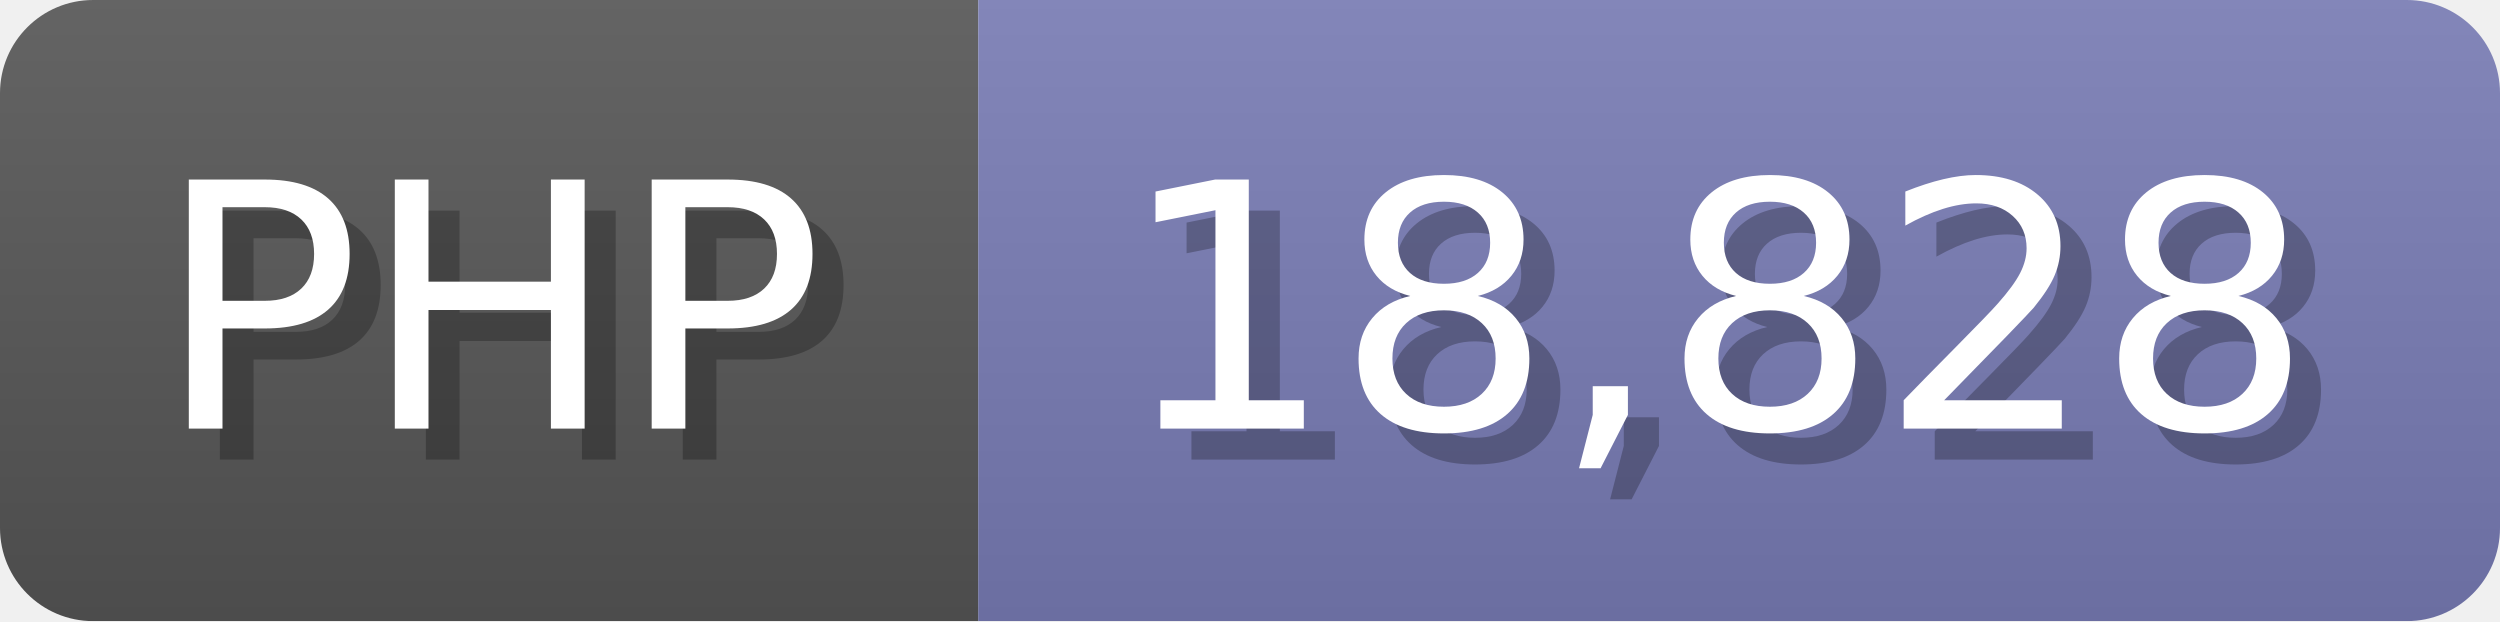
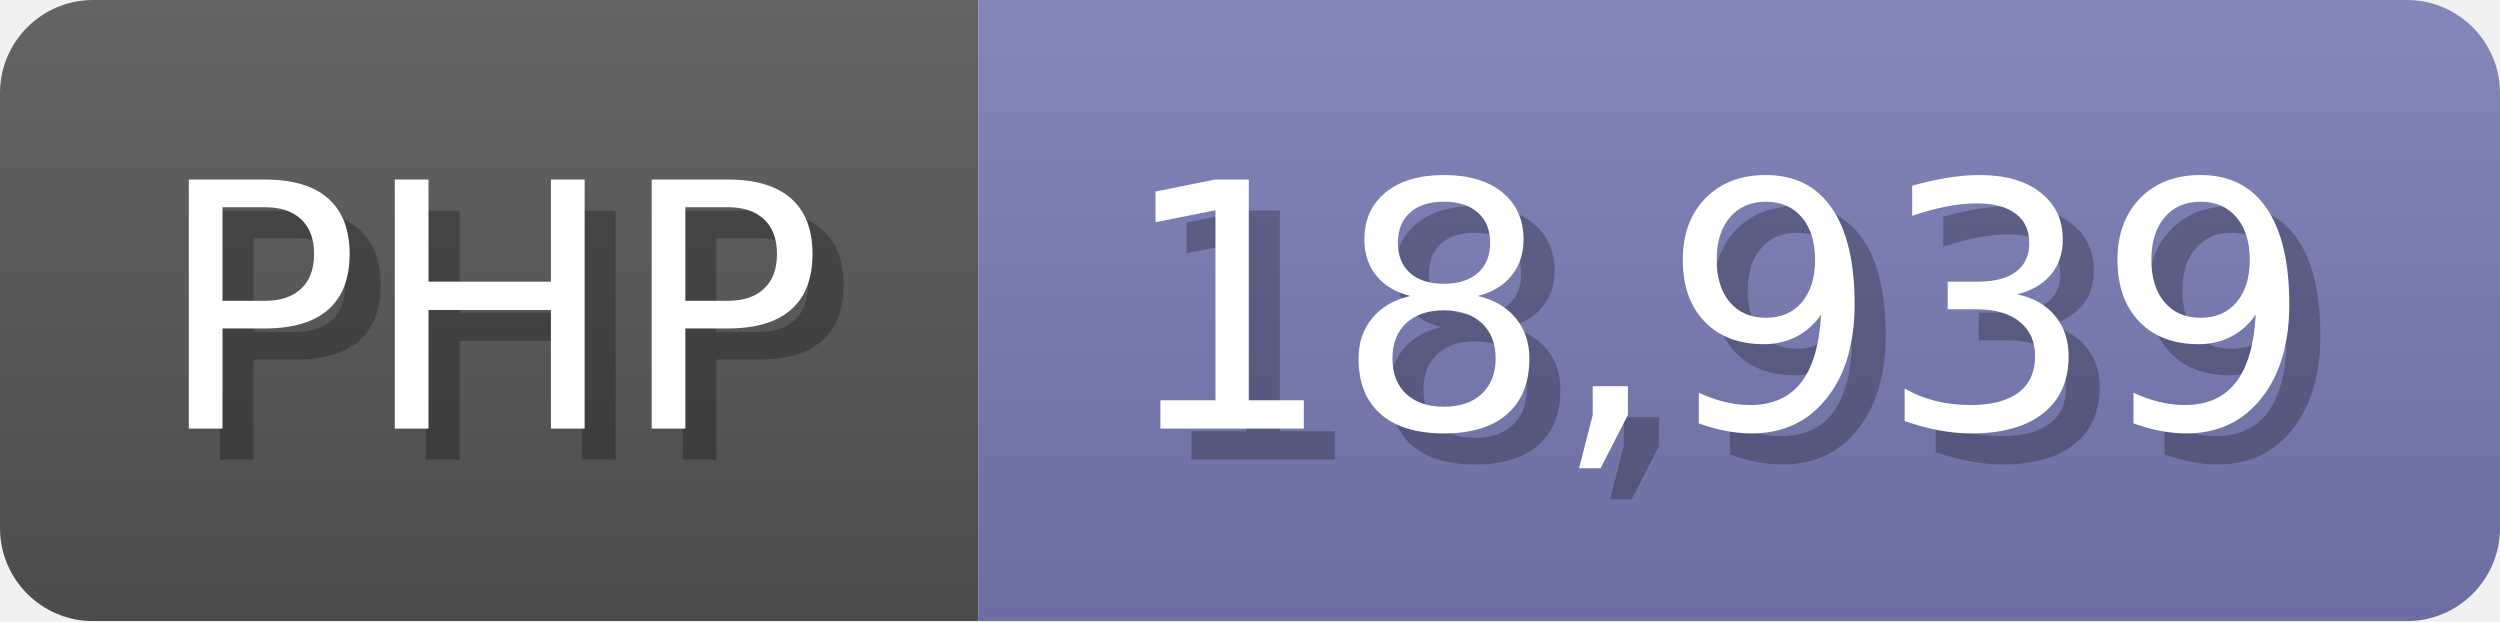
<svg xmlns="http://www.w3.org/2000/svg" width="80.5" height="20" viewBox="0 0 805 200">
  <linearGradient id="a" x2="0" y2="100%">
    <stop offset="0" stop-opacity=".1" stop-color="#EEE" />
    <stop offset="1" stop-opacity=".1" />
  </linearGradient>
  <mask id="m">
    <rect width="805" height="200" rx="30" fill="#FFF" />
  </mask>
  <g mask="url(#m)">
    <rect width="315" height="200" fill="#555" />
    <rect width="490" height="200" fill="#777bb3" x="315" />
    <rect width="805" height="200" fill="url(#a)" />
  </g>
  <g fill="#fff" text-anchor="start" font-family="Verdana,DejaVu Sans,sans-serif" font-size="110">
    <text x="60" y="148" textLength="215" fill="#000" opacity="0.25">PHP</text>
    <text x="50" y="138" textLength="215">PHP</text>
-     <text x="370" y="148" textLength="390" fill="#000" opacity="0.25">18,828</text>
-     <text x="360" y="138" textLength="390">18,828</text>
+     <text x="370" y="148" textLength="390" fill="#000" opacity="0.25">18,939</text>
+     <text x="360" y="138" textLength="390">18,939</text>
  </g>
</svg>
